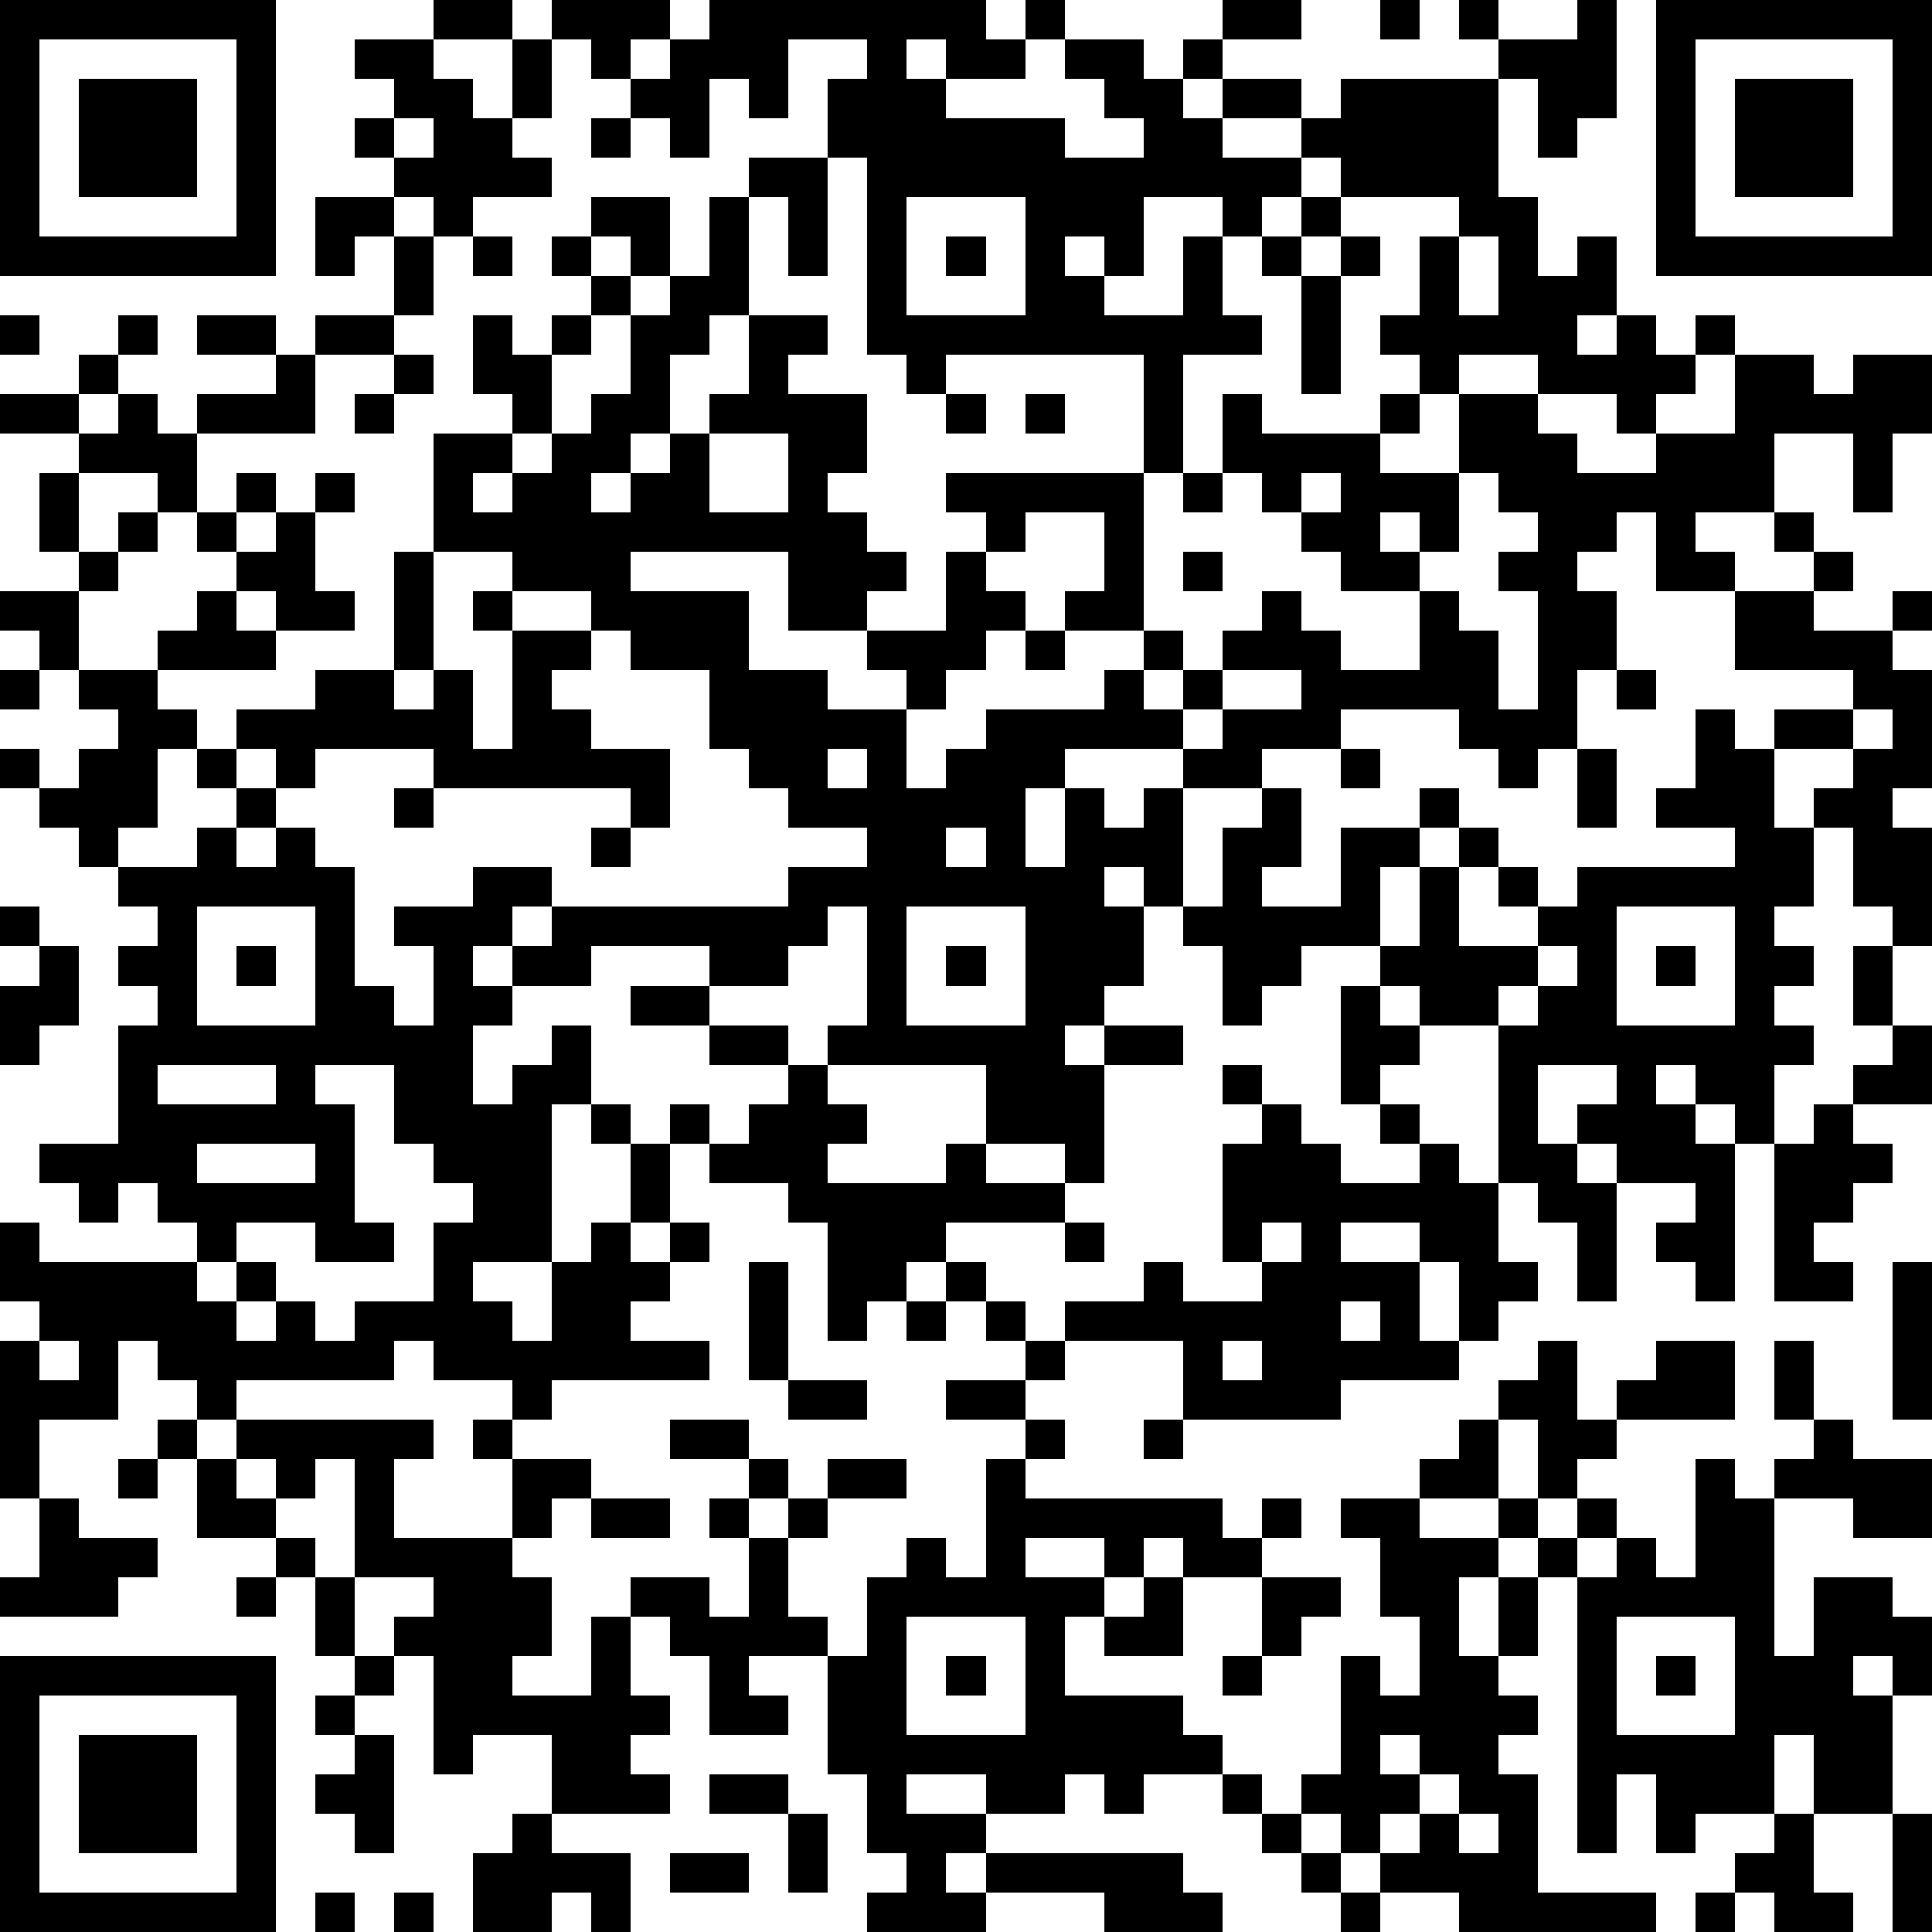
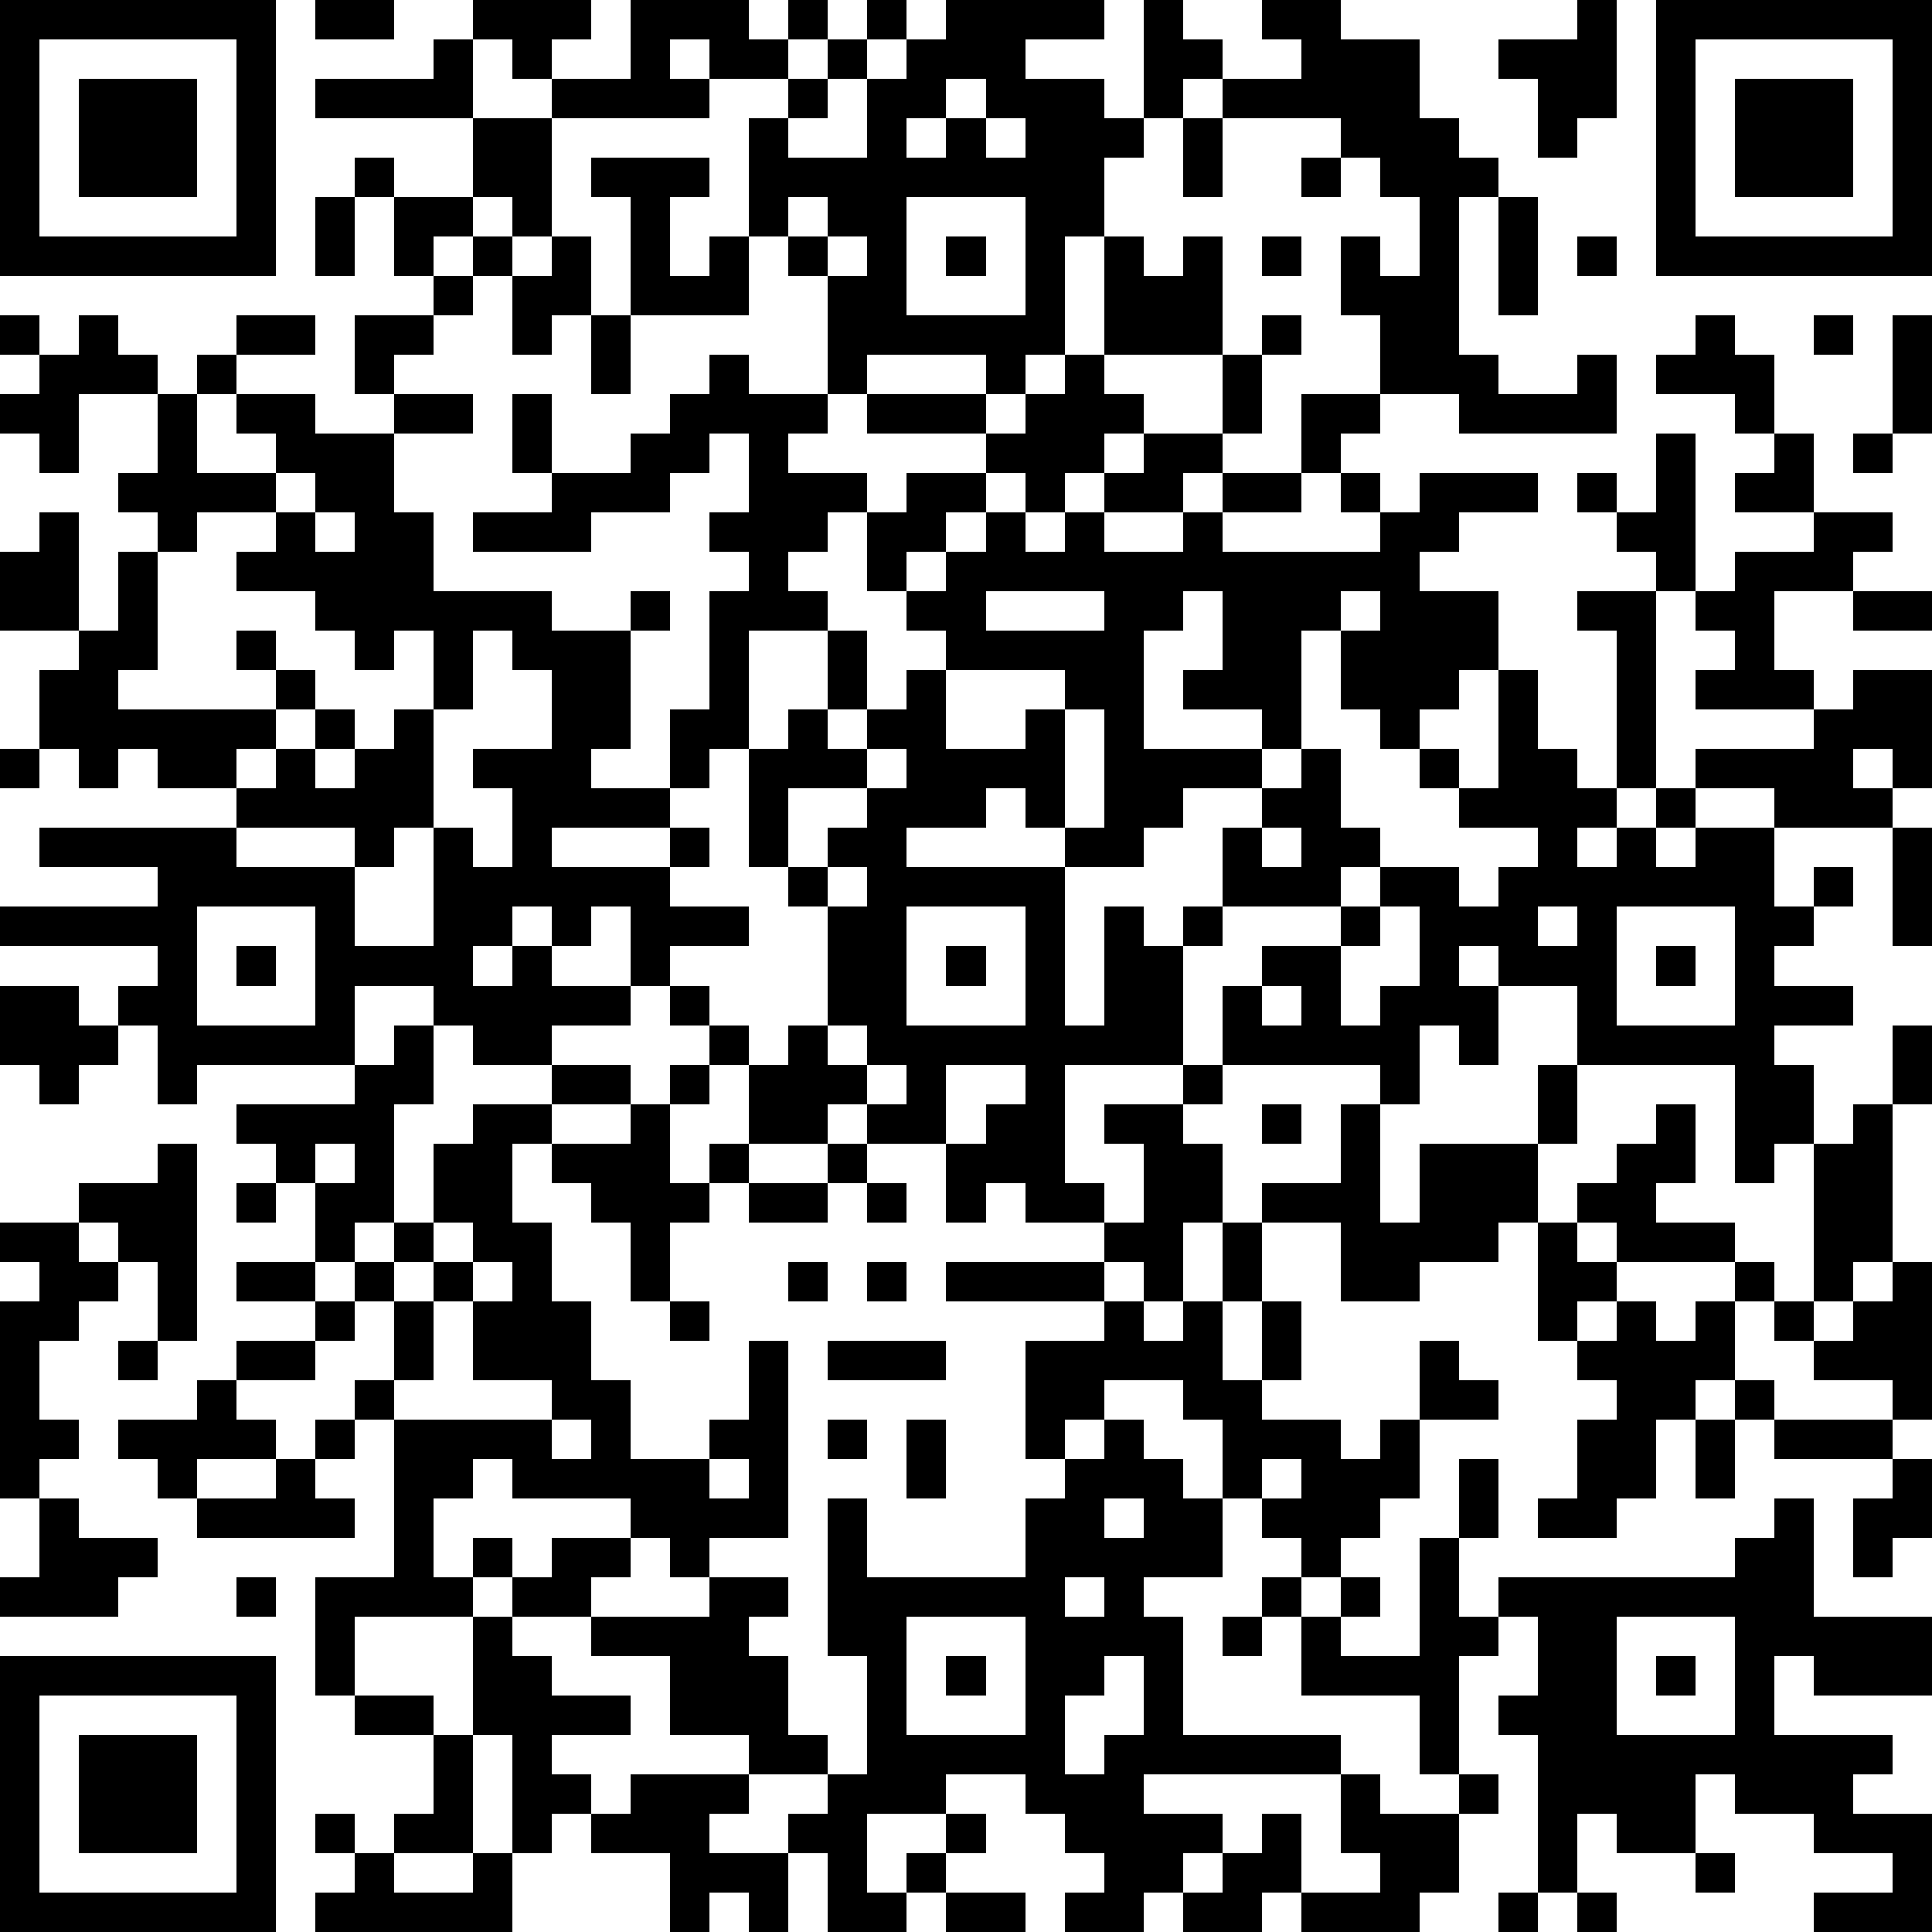
<svg xmlns="http://www.w3.org/2000/svg" viewBox="0 0 49 49" shape-rendering="crispEdges">
  <path fill="#ffffff" d="M0 0h49v49H0z" />
-   <path stroke="#000000" d="M0 0.5h7m4 0h2m1 0h3m1 0h7m1 0h1m4 0h2m2 0h1m1 0h1m2 0h1m1 0h7M0 1.5h1m5 0h1m2 0h2m2 0h1m1 0h1m1 0h3m2 0h1m1 0h2m1 0h2m1 0h1m7 0h3m1 0h1m5 0h1M0 2.5h1m1 0h3m1 0h1m3 0h2m1 0h1m2 0h2m1 0h1m1 0h3m4 0h2m1 0h2m1 0h4m1 0h2m1 0h1m1 0h3m1 0h1M0 3.5h1m1 0h3m1 0h1m2 0h1m1 0h2m2 0h1m1 0h1m3 0h6m2 0h2m2 0h5m1 0h1m2 0h1m1 0h3m1 0h1M0 4.5h1m1 0h3m1 0h1m3 0h4m5 0h2m1 0h11m1 0h4m4 0h1m1 0h3m1 0h1M0 5.5h1m5 0h1m1 0h2m1 0h1m3 0h2m1 0h1m1 0h1m1 0h1m3 0h3m2 0h1m1 0h1m3 0h2m3 0h1m5 0h1M0 6.5h7m1 0h1m1 0h1m1 0h1m1 0h1m1 0h1m1 0h1m1 0h1m1 0h1m1 0h1m1 0h1m1 0h1m1 0h1m1 0h1m1 0h1m1 0h1m1 0h1m1 0h1m1 0h7M10 7.5h1m4 0h1m1 0h2m3 0h1m3 0h2m2 0h1m2 0h1m2 0h1m1 0h3M0 8.5h1m2 0h1m1 0h2m1 0h2m2 0h1m1 0h1m1 0h2m1 0h2m1 0h10m1 0h1m1 0h5m1 0h1m1 0h1M2 9.5h1m4 0h1m2 0h1m1 0h2m2 0h1m2 0h1m3 0h1m5 0h1m3 0h1m2 0h1m2 0h4m1 0h2m1 0h2M0 10.5h2m1 0h1m1 0h3m1 0h1m3 0h1m1 0h2m1 0h4m2 0h1m1 0h1m2 0h1m1 0h1m3 0h1m1 0h2m2 0h1m2 0h5M2 11.5h3m6 0h2m1 0h2m1 0h1m2 0h2m7 0h1m1 0h4m2 0h3m2 0h3m2 0h1M1 12.5h1m2 0h1m1 0h1m1 0h1m2 0h1m1 0h2m1 0h2m2 0h1m3 0h5m1 0h1m1 0h1m1 0h3m1 0h7m2 0h1M1 13.5h1m1 0h1m1 0h1m1 0h1m3 0h11m3 0h1m2 0h1m4 0h2m1 0h1m2 0h2m1 0h1m2 0h1M2 14.5h1m3 0h2m2 0h1m2 0h3m4 0h3m1 0h1m3 0h1m1 0h1m3 0h2m2 0h2m2 0h2m2 0h1M0 15.5h2m3 0h1m1 0h2m1 0h1m1 0h1m2 0h4m1 0h2m2 0h2m1 0h2m3 0h1m3 0h1m2 0h2m3 0h2m2 0h1M1 16.5h1m2 0h3m3 0h1m2 0h2m1 0h3m3 0h3m1 0h1m2 0h1m1 0h3m2 0h2m1 0h2m3 0h4M0 17.5h1m1 0h2m4 0h2m1 0h1m1 0h1m4 0h3m2 0h1m4 0h1m1 0h1m2 0h5m1 0h1m1 0h1m5 0h2M3 18.5h2m1 0h6m1 0h2m3 0h5m2 0h5m1 0h3m3 0h3m3 0h1m1 0h2m1 0h1M0 19.5h1m1 0h2m1 0h1m1 0h1m3 0h6m2 0h2m1 0h1m1 0h3m3 0h2m2 0h1m3 0h1m1 0h1m2 0h2m2 0h2M1 20.5h3m2 0h1m3 0h1m5 0h1m3 0h6m1 0h1m1 0h1m2 0h1m3 0h1m3 0h1m1 0h3m1 0h2M2 21.5h1m2 0h1m1 0h1m7 0h1m6 0h2m1 0h1m1 0h3m1 0h2m1 0h2m1 0h1m6 0h2m1 0h2M3 22.5h6m3 0h2m6 0h8m1 0h1m1 0h1m2 0h1m1 0h1m1 0h1m1 0h6m1 0h2M0 23.5h1m3 0h1m3 0h1m1 0h3m1 0h7m1 0h1m3 0h3m1 0h5m1 0h1m2 0h2m3 0h1m3 0h1M1 24.5h1m1 0h2m1 0h1m1 0h1m2 0h1m1 0h2m3 0h2m2 0h1m1 0h1m1 0h3m2 0h2m2 0h4m1 0h1m1 0h1m1 0h2m1 0h1M0 25.5h2m2 0h1m3 0h2m1 0h2m3 0h2m4 0h1m3 0h2m3 0h1m2 0h1m1 0h2m1 0h2m3 0h1m2 0h1M0 26.5h1m2 0h9m2 0h1m3 0h2m1 0h6m1 0h2m4 0h2m2 0h8m2 0h1M3 27.5h1m3 0h1m2 0h2m1 0h2m5 0h1m4 0h3m3 0h1m2 0h1m3 0h1m2 0h1m1 0h2m2 0h2M3 28.5h6m1 0h4m1 0h1m1 0h1m1 0h3m3 0h3m4 0h1m2 0h1m2 0h1m1 0h3m1 0h1m1 0h1M1 29.5h4m3 0h1m2 0h3m2 0h1m1 0h3m3 0h1m2 0h1m3 0h3m2 0h1m1 0h2m1 0h3m1 0h3M2 30.5h1m1 0h5m3 0h2m2 0h1m3 0h7m4 0h7m1 0h2m2 0h1m1 0h2M0 31.5h1m4 0h1m2 0h2m1 0h3m1 0h1m1 0h1m3 0h3m3 0h1m3 0h1m1 0h1m2 0h2m2 0h1m1 0h2m1 0h1M0 32.5h5m1 0h1m4 0h1m2 0h3m2 0h1m1 0h2m1 0h1m4 0h1m2 0h4m1 0h2m1 0h1m2 0h1m1 0h2m1 0h1M1 33.5h5m1 0h1m1 0h4m1 0h2m3 0h1m1 0h1m1 0h1m1 0h1m1 0h7m1 0h1m1 0h1m10 0h1M0 34.5h1m1 0h1m1 0h6m1 0h7m1 0h1m6 0h1m3 0h1m1 0h5m2 0h1m2 0h2m1 0h1m2 0h1M0 35.5h3m2 0h1m7 0h1m6 0h2m2 0h2m4 0h4m4 0h2m1 0h3m1 0h1m2 0h1M0 36.5h1m3 0h1m1 0h5m1 0h1m4 0h2m7 0h1m2 0h1m7 0h1m1 0h2m5 0h1M0 37.5h1m2 0h1m1 0h1m1 0h1m1 0h1m3 0h2m4 0h1m1 0h2m2 0h1m10 0h2m1 0h1m3 0h1m1 0h4M1 38.5h1m3 0h2m2 0h1m3 0h1m1 0h2m1 0h1m1 0h1m4 0h6m1 0h1m1 0h2m2 0h1m1 0h1m2 0h2m2 0h2M1 39.5h3m3 0h1m1 0h4m6 0h1m3 0h1m1 0h1m2 0h1m1 0h2m3 0h3m1 0h1m1 0h1m1 0h2M0 40.5h3m3 0h1m1 0h1m2 0h3m2 0h2m1 0h1m2 0h6m1 0h1m2 0h2m1 0h2m1 0h1m1 0h5m1 0h2M8 41.5h1m1 0h4m1 0h1m1 0h4m1 0h1m3 0h1m1 0h2m2 0h1m3 0h1m1 0h1m1 0h1m3 0h1m1 0h3M0 42.5h7m2 0h1m1 0h2m2 0h1m2 0h1m2 0h2m1 0h1m1 0h1m4 0h1m2 0h1m1 0h2m2 0h1m1 0h1m1 0h3m1 0h1M0 43.5h1m5 0h1m1 0h1m2 0h6m1 0h2m1 0h2m3 0h4m4 0h5m1 0h1m3 0h4M0 44.5h1m1 0h3m1 0h1m2 0h1m1 0h1m2 0h2m5 0h10m3 0h1m1 0h2m2 0h5m1 0h2M0 45.5h1m1 0h3m1 0h1m1 0h2m4 0h3m1 0h2m2 0h1m2 0h2m1 0h1m2 0h1m1 0h3m1 0h2m1 0h1m1 0h3m1 0h2M0 46.5h1m1 0h3m1 0h1m2 0h1m3 0h1m6 0h1m1 0h3m7 0h1m1 0h1m1 0h1m1 0h1m1 0h1m1 0h1m2 0h1m2 0h1M0 47.5h1m5 0h1m5 0h4m1 0h2m1 0h1m2 0h1m1 0h5m3 0h1m1 0h4m5 0h2m2 0h1M0 48.5h7m1 0h1m1 0h1m1 0h2m1 0h1m6 0h3m3 0h3m3 0h1m2 0h5m1 0h1m1 0h2m1 0h1" />
+   <path stroke="#000000" d="M0 0.5h7m1 0h2m2 0h3m1 0h3m1 0h1m1 0h1m1 0h4m1 0h1m2 0h2m6 0h1m1 0h7M0 1.5h1m5 0h1m4 0h1m1 0h1m2 0h1m1 0h2m1 0h1m1 0h3m3 0h2m2 0h3m2 0h3m1 0h1m5 0h1M0 2.5h1m1 0h3m1 0h1m1 0h4m2 0h4m2 0h1m1 0h2m1 0h3m1 0h1m1 0h5m3 0h2m1 0h1m1 0h3m1 0h1M0 3.5h1m1 0h3m1 0h1m5 0h2m5 0h1m2 0h1m1 0h1m1 0h3m1 0h1m3 0h3m2 0h1m2 0h1m1 0h3m1 0h1M0 4.5h1m1 0h3m1 0h1m2 0h1m2 0h2m1 0h3m1 0h9m2 0h1m2 0h1m1 0h3m4 0h1m1 0h3m1 0h1M0 5.5h1m5 0h1m1 0h1m1 0h2m1 0h1m2 0h1m2 0h1m1 0h2m3 0h2m8 0h1m1 0h1m3 0h1m5 0h1M0 6.5h7m1 0h1m1 0h1m1 0h1m1 0h1m1 0h1m1 0h1m1 0h1m1 0h1m1 0h1m1 0h1m1 0h1m1 0h1m1 0h1m1 0h1m1 0h1m1 0h1m1 0h1m1 0h7M11 7.5h1m1 0h2m1 0h3m2 0h2m3 0h1m1 0h3m3 0h3m1 0h1M0 8.5h1m1 0h1m3 0h2m1 0h2m2 0h1m1 0h1m5 0h6m1 0h3m1 0h1m2 0h2m6 0h1m2 0h1m1 0h1M1 9.5h3m1 0h1m3 0h1m5 0h1m2 0h1m2 0h1m3 0h1m1 0h1m3 0h1m3 0h3m2 0h1m1 0h3m3 0h1M0 10.5h2m2 0h1m1 0h2m2 0h2m1 0h1m3 0h4m1 0h3m1 0h3m2 0h1m1 0h2m2 0h4m3 0h1m3 0h1M1 11.5h1m2 0h1m2 0h3m3 0h1m2 0h2m1 0h1m5 0h3m1 0h2m2 0h1m8 0h1m2 0h1m1 0h1M3 12.5h4m1 0h2m4 0h3m2 0h3m1 0h2m1 0h1m1 0h2m1 0h2m1 0h1m1 0h3m1 0h1m1 0h1m1 0h2M1 13.5h1m2 0h1m2 0h1m1 0h2m1 0h3m3 0h3m1 0h2m1 0h1m1 0h1m2 0h1m4 0h2m4 0h2m3 0h2M0 14.5h2m1 0h1m2 0h5m8 0h1m2 0h1m1 0h12m6 0h1m1 0h3M0 15.5h2m1 0h1m4 0h6m2 0h1m1 0h3m2 0h2m3 0h2m1 0h3m1 0h3m2 0h2m1 0h2m2 0h2M2 16.5h2m2 0h1m2 0h1m1 0h1m1 0h3m2 0h1m2 0h1m2 0h5m2 0h2m1 0h4m3 0h1m2 0h1M1 17.5h2m4 0h1m3 0h1m2 0h2m2 0h1m2 0h1m1 0h1m3 0h2m1 0h3m1 0h3m1 0h1m2 0h1m1 0h3m1 0h2M1 18.5h6m1 0h1m1 0h1m3 0h2m1 0h2m1 0h1m1 0h2m2 0h1m1 0h1m3 0h1m2 0h1m2 0h1m2 0h1m4 0h3M0 19.5h1m1 0h1m1 0h2m1 0h1m1 0h2m1 0h3m2 0h1m1 0h3m1 0h4m1 0h4m1 0h1m2 0h1m1 0h2m1 0h1m1 0h4m1 0h1M6 20.5h5m2 0h4m2 0h1m2 0h3m1 0h1m1 0h2m2 0h2m3 0h4m1 0h1m2 0h3M1 21.5h5m3 0h1m1 0h1m1 0h1m3 0h1m1 0h1m1 0h2m4 0h2m2 0h1m1 0h2m4 0h1m1 0h1m1 0h2m3 0h1M4 22.5h5m2 0h6m3 0h1m1 0h5m4 0h3m1 0h2m1 0h7m1 0h1m1 0h1M0 23.5h5m3 0h1m2 0h2m1 0h1m1 0h3m2 0h2m3 0h1m1 0h1m1 0h1m3 0h1m1 0h3m1 0h1m3 0h2m2 0h1M4 24.5h1m1 0h1m1 0h4m1 0h1m2 0h1m4 0h2m1 0h1m1 0h1m1 0h2m2 0h2m2 0h1m1 0h3m1 0h1m1 0h1M0 25.5h2m1 0h2m3 0h1m2 0h5m1 0h1m3 0h2m3 0h1m1 0h2m1 0h1m1 0h1m1 0h3m2 0h1m3 0h3M0 26.5h3m1 0h5m1 0h1m1 0h2m4 0h1m1 0h1m1 0h8m1 0h5m1 0h1m2 0h5m3 0h1M1 27.5h1m2 0h1m4 0h2m3 0h2m1 0h1m1 0h3m1 0h1m2 0h1m3 0h1m4 0h1m3 0h1m4 0h2m2 0h1M6 28.5h4m2 0h2m2 0h1m2 0h2m1 0h2m1 0h2m1 0h2m2 0h1m1 0h1m4 0h1m2 0h1m1 0h2m1 0h1M4 29.5h1m2 0h1m1 0h1m1 0h2m1 0h3m1 0h1m2 0h1m2 0h3m2 0h2m3 0h1m1 0h3m2 0h2m1 0h1m1 0h2M2 30.5h3m1 0h1m1 0h2m1 0h2m2 0h3m1 0h2m1 0h1m1 0h1m1 0h2m1 0h2m1 0h3m1 0h3m1 0h2m4 0h2M0 31.5h2m1 0h2m3 0h1m1 0h1m1 0h2m2 0h1m11 0h2m1 0h1m2 0h4m1 0h1m1 0h3m2 0h2M1 32.5h2m1 0h1m1 0h2m1 0h1m1 0h1m1 0h1m2 0h1m3 0h1m1 0h1m1 0h4m1 0h1m1 0h1m2 0h2m3 0h2m3 0h1m1 0h1m1 0h1M0 33.5h2m2 0h1m3 0h1m1 0h1m1 0h3m2 0h1m10 0h1m1 0h1m1 0h1m6 0h1m1 0h1m1 0h1m1 0h1m1 0h2M0 34.5h1m2 0h1m2 0h2m2 0h1m1 0h3m4 0h1m1 0h3m2 0h5m1 0h1m3 0h1m3 0h4m2 0h3M0 35.5h1m4 0h1m3 0h1m4 0h2m3 0h1m6 0h2m2 0h2m4 0h2m3 0h2m1 0h1m3 0h1M0 36.5h2m1 0h4m1 0h1m1 0h4m1 0h1m2 0h2m1 0h1m1 0h1m2 0h1m1 0h1m2 0h3m1 0h1m4 0h2m1 0h1m1 0h3M0 37.5h1m3 0h1m2 0h1m2 0h2m1 0h5m1 0h1m3 0h1m3 0h3m1 0h1m1 0h3m1 0h1m2 0h2m1 0h1m4 0h1M1 38.5h1m3 0h4m1 0h1m5 0h4m1 0h1m4 0h2m1 0h2m1 0h3m2 0h1m1 0h2m4 0h1m1 0h2M1 39.5h3m6 0h1m1 0h1m1 0h2m1 0h1m3 0h1m4 0h5m2 0h1m2 0h1m7 0h2m1 0h1M0 40.5h3m3 0h1m1 0h4m1 0h2m3 0h2m1 0h6m1 0h1m3 0h1m1 0h1m1 0h1m1 0h8M8 41.5h1m3 0h1m2 0h4m2 0h2m3 0h4m1 0h1m1 0h1m2 0h2m1 0h2m3 0h5M0 42.5h7m1 0h1m3 0h2m3 0h3m2 0h1m1 0h1m1 0h2m1 0h1m3 0h4m2 0h2m1 0h1m1 0h1m1 0h3M0 43.5h1m5 0h1m2 0h2m1 0h4m1 0h3m2 0h1m3 0h1m2 0h1m6 0h1m1 0h3m3 0h1M0 44.5h1m1 0h3m1 0h1m4 0h1m1 0h1m5 0h2m1 0h5m1 0h6m2 0h1m2 0h9M0 45.5h1m1 0h3m1 0h1m4 0h1m1 0h2m1 0h3m2 0h3m2 0h3m5 0h1m2 0h1m1 0h4m1 0h3M0 46.5h1m1 0h3m1 0h1m1 0h1m1 0h2m1 0h1m1 0h3m2 0h2m2 0h1m2 0h4m1 0h1m1 0h3m2 0h1m1 0h2m3 0h3M0 47.5h1m5 0h1m2 0h1m2 0h1m4 0h3m1 0h1m1 0h1m4 0h2m1 0h2m2 0h2m2 0h1m3 0h1m4 0h1M0 48.5h7m1 0h5m4 0h1m1 0h1m1 0h2m1 0h2m1 0h2m1 0h2m1 0h3m2 0h1m1 0h1m5 0h3" />
</svg>
